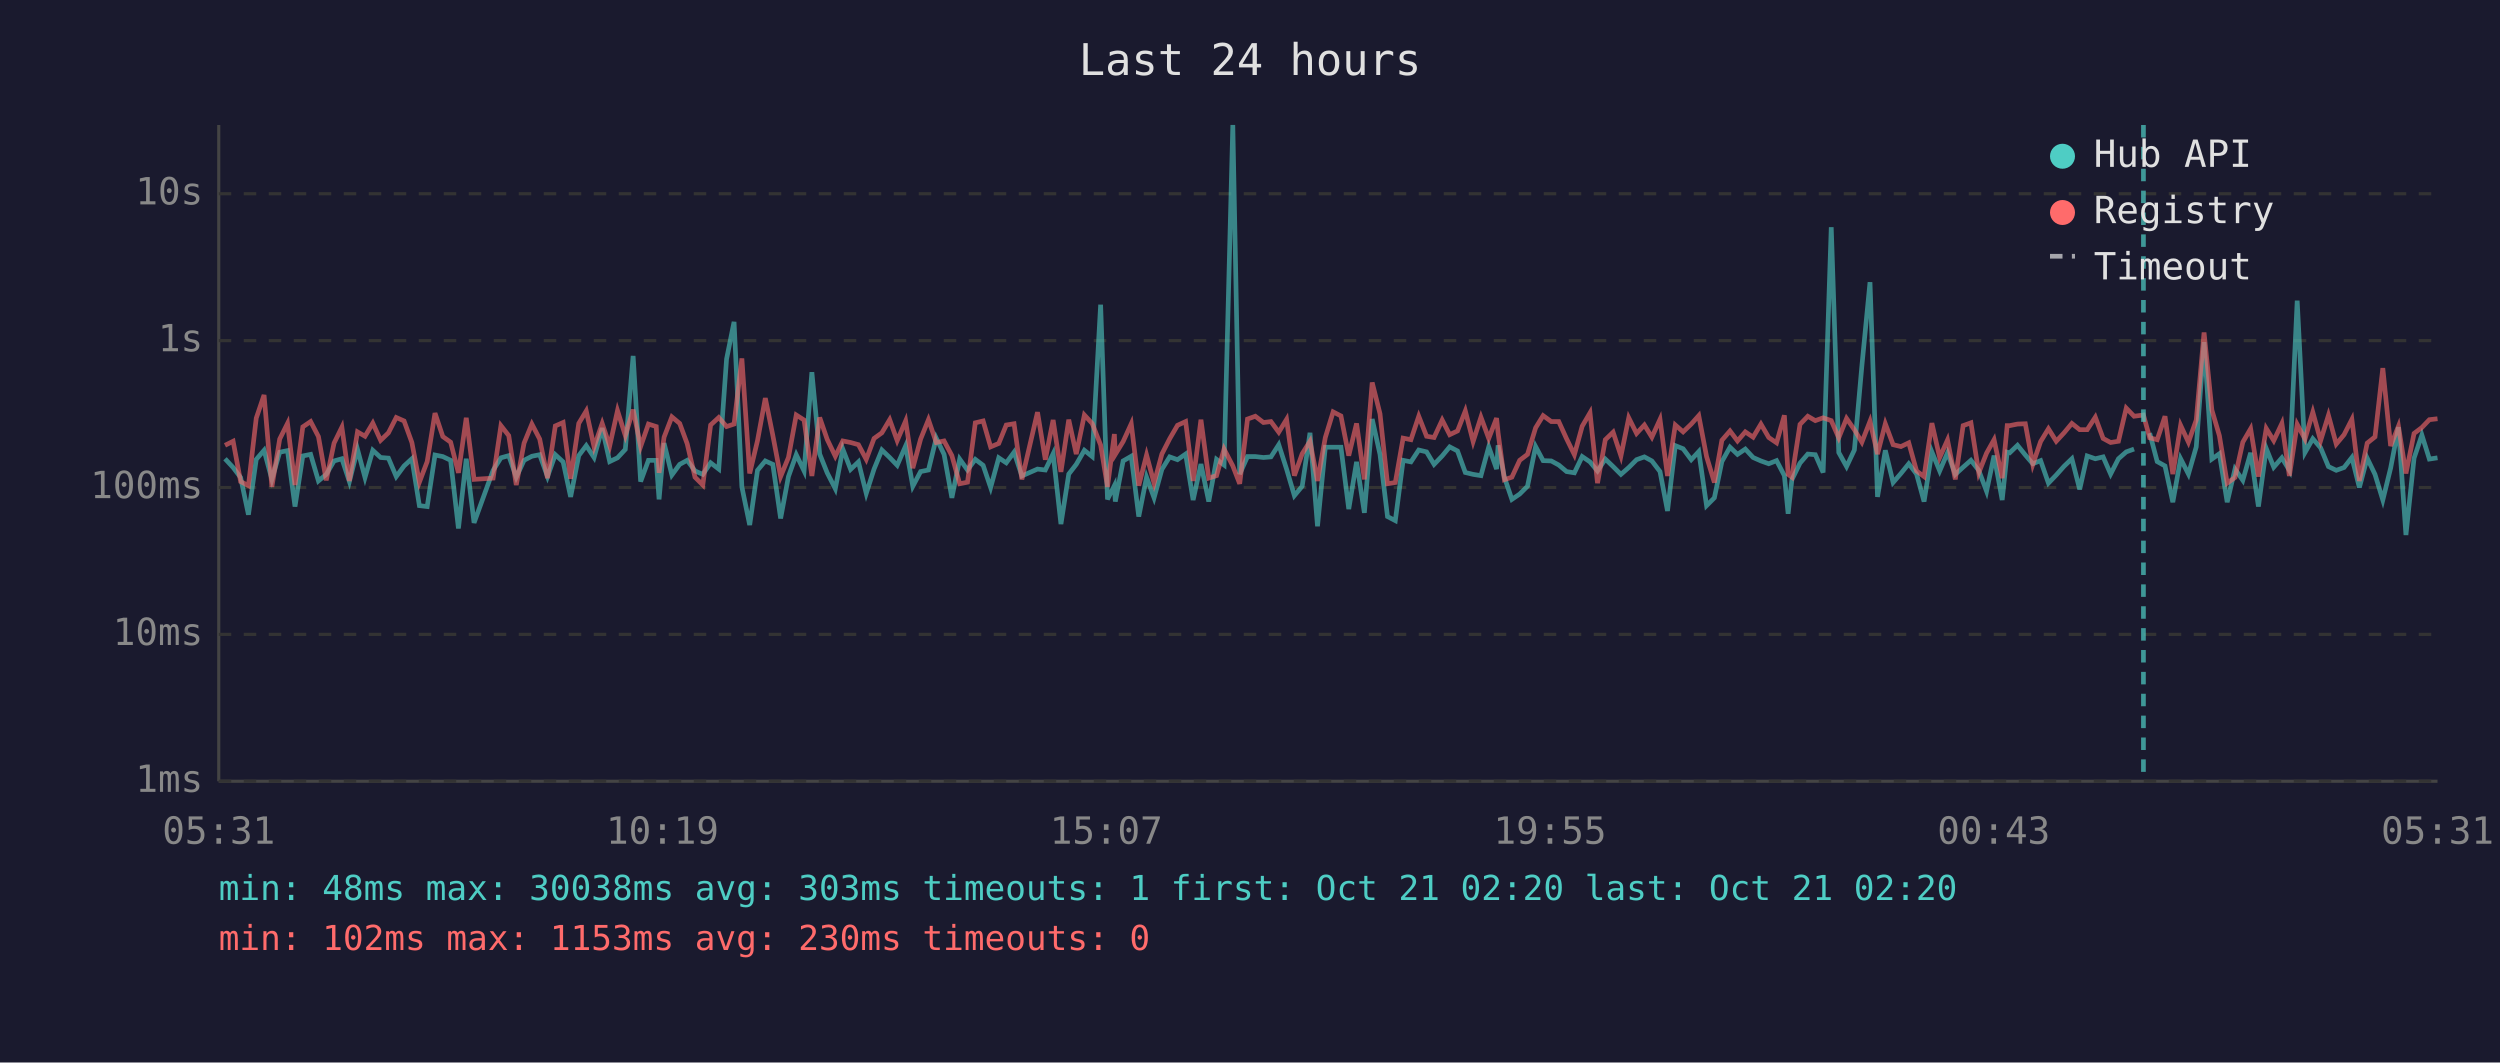
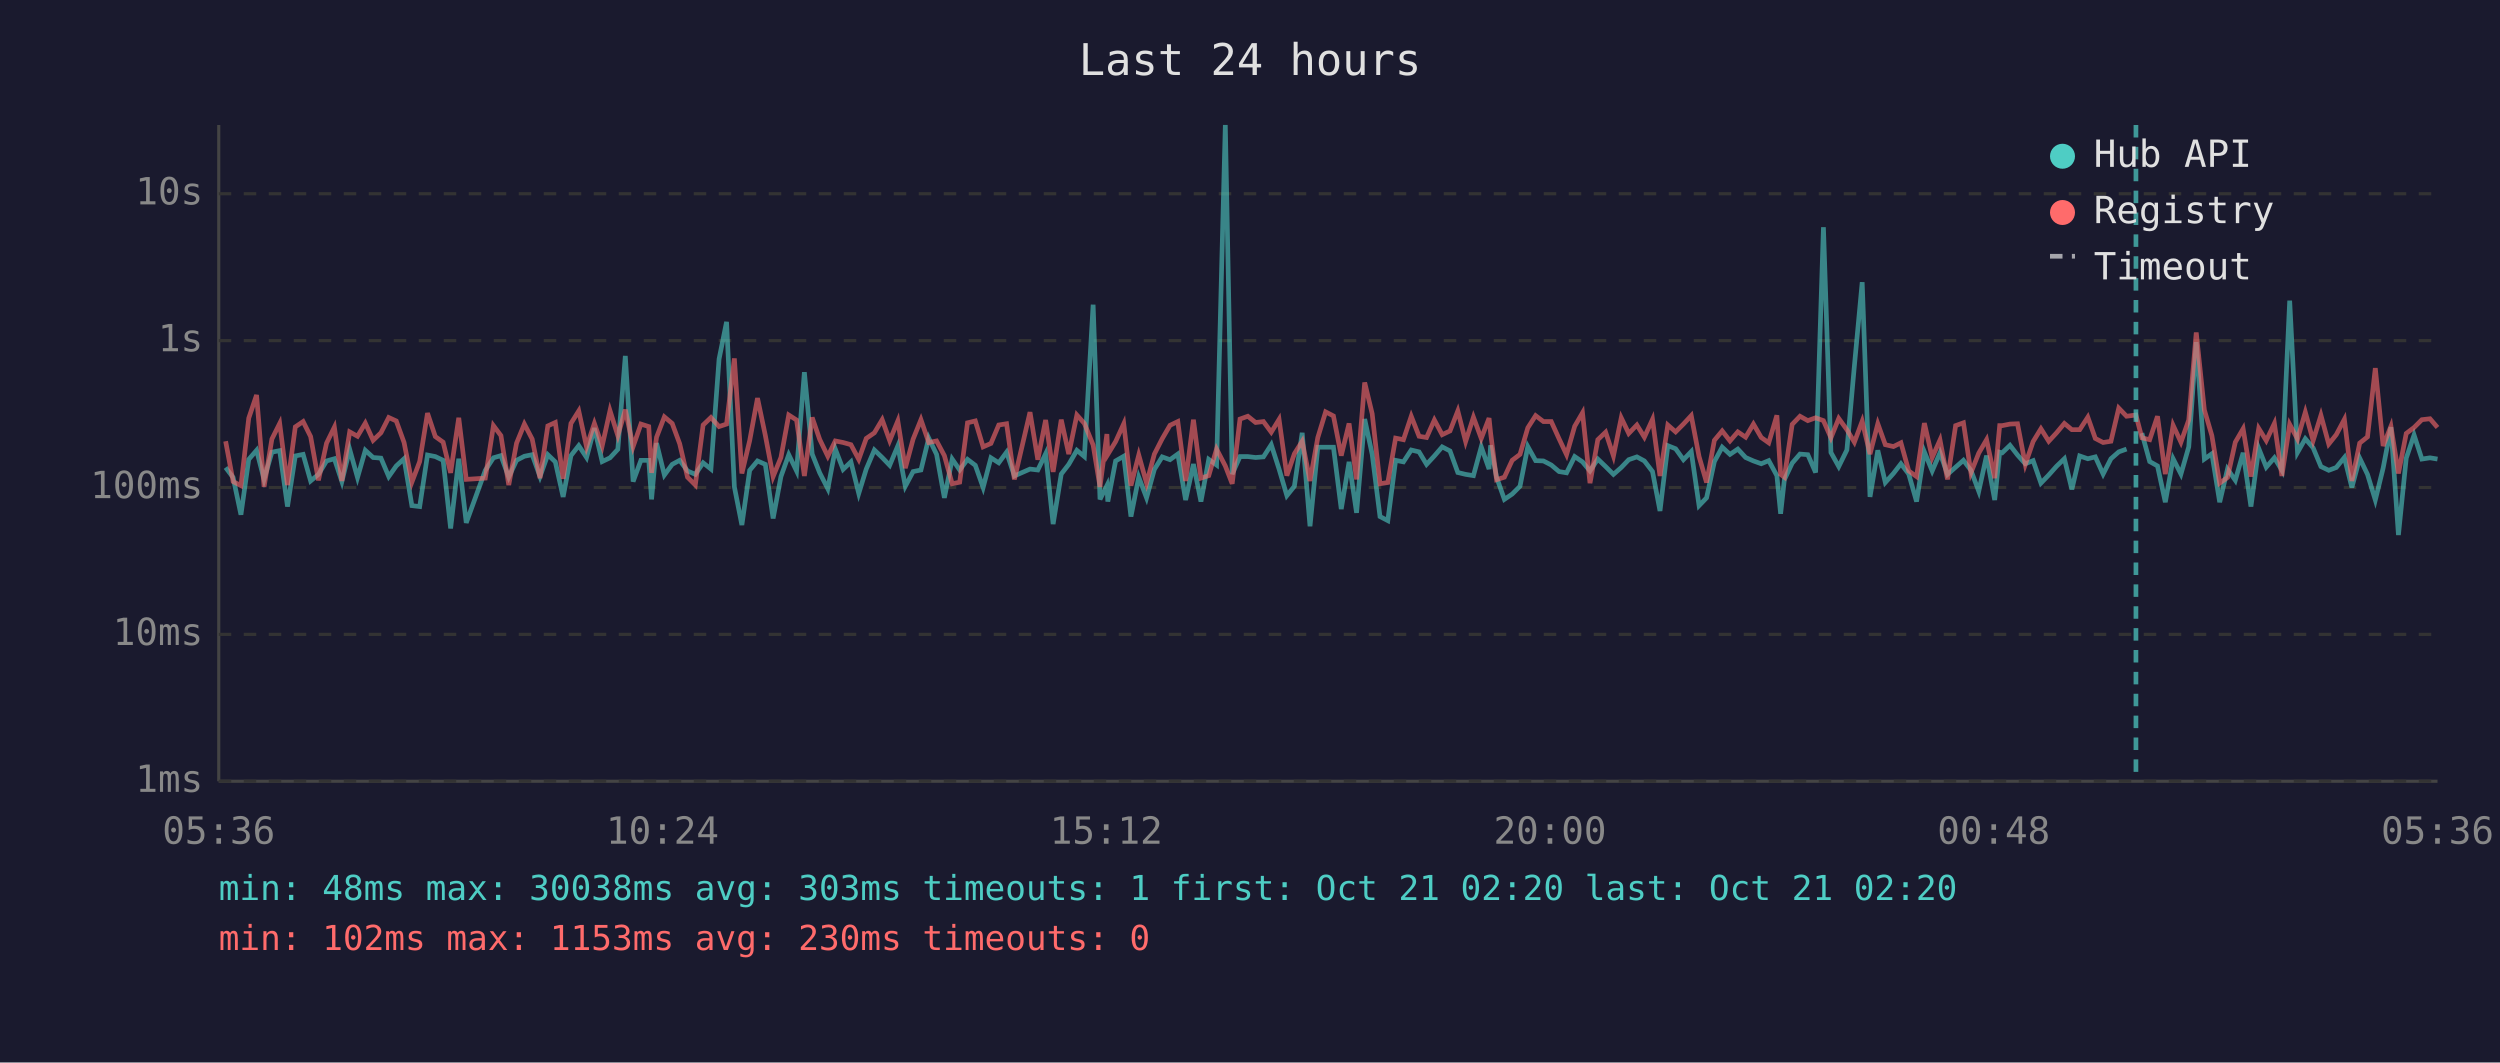
<svg xmlns="http://www.w3.org/2000/svg" viewBox="0 0 800 340" font-family="monospace" font-size="12">
  <rect width="800" height="340" fill="#1a1a2e" />
  <text x="400" y="24" fill="#e0e0e0" font-size="14" text-anchor="middle">Last 24 hours</text>
  <line x1="70" y1="40" x2="70" y2="250" stroke="#444" stroke-width="1" />
  <line x1="70" y1="250" x2="780" y2="250" stroke="#444" stroke-width="1" />
  <line x1="70" y1="250" x2="780" y2="250" stroke="#333" stroke-width="1" stroke-dasharray="4" />
  <text x="65" y="250" fill="#888" text-anchor="end" dominant-baseline="middle">1ms</text>
  <line x1="70" y1="203" x2="780" y2="203" stroke="#333" stroke-width="1" stroke-dasharray="4" />
  <text x="65" y="203" fill="#888" text-anchor="end" dominant-baseline="middle">10ms</text>
  <line x1="70" y1="156" x2="780" y2="156" stroke="#333" stroke-width="1" stroke-dasharray="4" />
  <text x="65" y="156" fill="#888" text-anchor="end" dominant-baseline="middle">100ms</text>
  <line x1="70" y1="109" x2="780" y2="109" stroke="#333" stroke-width="1" stroke-dasharray="4" />
  <text x="65" y="109" fill="#888" text-anchor="end" dominant-baseline="middle">1s</text>
  <line x1="70" y1="62" x2="780" y2="62" stroke="#333" stroke-width="1" stroke-dasharray="4" />
  <text x="65" y="62" fill="#888" text-anchor="end" dominant-baseline="middle">10s</text>
-   <text x="70" y="270" fill="#888" text-anchor="middle">05:31</text>
-   <text x="212" y="270" fill="#888" text-anchor="middle">10:19</text>
-   <text x="354" y="270" fill="#888" text-anchor="middle">15:07</text>
-   <text x="496" y="270" fill="#888" text-anchor="middle">19:55</text>
-   <text x="638" y="270" fill="#888" text-anchor="middle">00:43</text>
-   <text x="780" y="270" fill="#888" text-anchor="middle">05:31</text>
-   <polyline points="72.0,146.8 74.6,149.6 77.0,152.8 79.5,164.7 82.0,147.0 84.5,144.1 87.0,153.4 89.5,144.7 92.0,144.2 94.4,162.1 96.9,145.9 99.4,145.4 101.9,153.9 104.4,151.8 106.9,147.5 109.4,146.8 111.8,154.1 114.4,143.8 116.8,152.8 119.3,144.1 121.8,146.4 124.3,146.6 126.8,152.5 129.3,149.1 131.8,146.8 134.2,161.8 136.7,162.1 139.2,145.6 141.7,146.1 144.2,147.3 146.7,169.1 149.2,146.8 151.7,167.3 157.8,150.5 160.3,146.5 162.8,145.8 165.2,152.7 167.7,147.3 170.2,146.0 172.7,145.5 175.2,152.5 177.7,145.5 180.2,147.8 182.6,159.0 185.2,145.8 187.6,142.6 190.1,146.4 192.7,137.0 195.1,147.7 197.6,146.5 200.1,143.8 202.6,113.9 205.0,154.1 207.5,147.3 210.0,147.3 210.9,159.8 212.5,141.8 215.0,152.0 217.5,148.6 219.9,147.3 222.4,150.7 224.9,151.8 227.4,148.1 230.0,150.1 232.5,114.9 234.9,103.0 237.4,155.8 239.9,168.0 242.4,150.5 244.9,147.5 247.3,148.6 249.8,165.9 252.3,152.5 254.8,145.5 257.3,150.7 259.8,119.1 262.3,145.3 264.7,151.3 267.3,156.4 269.7,143.7 272.2,150.2 274.7,147.8 277.2,157.9 279.7,150.1 282.2,144.0 284.7,146.4 287.1,148.9 289.8,142.7 292.1,155.6 294.6,150.9 297.1,150.4 299.6,140.2 302.1,145.4 304.6,159.3 307.1,146.9 309.6,150.4 312.1,147.0 314.6,148.9 317.0,156.0 319.6,146.5 322.0,148.1 324.5,144.7 327.0,152.3 332.0,150.1 334.5,150.4 337.0,145.2 339.5,167.7 342.0,151.7 344.4,148.6 347.0,144.1 349.5,146.1 352.2,97.5 354.4,159.8 356.6,155.4 356.9,160.5 359.4,147.5 362.0,146.0 364.4,165.3 366.9,152.7 369.3,159.3 371.8,150.2 374.3,146.2 376.8,147.1 379.4,145.3 381.8,160.0 384.3,148.5 386.8,160.5 389.3,147.0 391.7,148.8 394.5,40.0 396.7,151.7 399.2,146.1 401.7,146.1 404.3,146.4 406.7,146.2 409.2,142.3 411.7,150.1 414.2,158.6 416.7,155.6 419.2,138.5 421.6,168.4 424.1,143.1 426.6,143.1 429.1,143.1 431.6,162.9 434.1,147.8 436.6,164.1 439.1,134.1 441.6,145.4 444.0,165.3 446.5,166.6 449.0,147.3 451.5,147.8 454.0,144.0 456.5,144.6 458.9,148.6 461.5,145.9 463.9,143.0 466.4,144.3 468.9,151.2 471.4,151.8 473.9,152.2 476.4,143.0 478.9,150.1 479.4,142.5 481.4,152.7 483.8,159.8 486.3,158.1 488.8,155.6 491.4,142.9 493.8,147.4 496.4,147.5 498.8,148.8 501.3,150.9 503.8,151.3 506.3,146.1 508.8,147.8 511.2,150.7 513.7,146.9 516.2,149.3 518.7,151.8 521.2,149.6 523.7,147.1 526.2,146.2 528.6,147.5 531.2,150.9 533.6,163.5 536.1,142.6 538.6,143.6 541.2,147.1 543.6,144.5 546.1,161.8 548.6,159.3 551.0,147.7 553.6,143.1 556.0,145.4 558.5,143.7 561.0,146.4 563.5,147.5 566.0,148.4 568.5,147.4 571.0,152.2 572.2,164.4 573.4,153.5 576.0,148.2 578.5,145.3 580.9,145.5 583.4,151.2 586.0,72.7 588.4,144.8 590.9,149.3 593.4,144.0 595.8,117.1 598.4,90.3 600.8,159.0 603.3,144.1 605.8,154.4 608.3,151.5 610.8,148.4 613.3,151.7 615.7,160.5 618.2,144.6 620.7,150.7 623.2,144.9 625.7,151.8 628.2,149.5 630.7,147.3 633.2,150.5 635.7,157.2 638.1,145.8 640.7,160.0 642.3,144.7 643.1,144.9 645.6,142.5 648.1,145.6 650.5,148.4 653.0,147.4 655.5,154.6 658.0,152.0 660.5,149.2 663.0,146.8 665.5,156.6 667.9,145.9 670.5,146.8 673.0,146.2 675.4,151.7 677.9,146.8 680.4,144.6 682.9,143.7" fill="none" stroke="#4ecdc4" stroke-width="1.5" opacity="0.6" />
-   <polyline points="687.9,138.6 690.3,147.7 692.8,149.1 695.3,160.7 697.8,146.8 700.3,151.7 702.8,143.0 705.3,109.5 707.8,146.9 710.2,145.2 712.7,160.7 715.2,150.1 717.7,153.7 720.2,144.9 722.7,162.1 725.2,143.5 727.6,149.5 730.2,146.5 732.6,150.5 735.1,96.2 737.6,144.8 740.1,140.4 742.6,143.3 745.1,149.3 747.6,150.5 750.1,149.6 752.6,146.4 755.0,156.0 757.5,146.6 760.0,151.8 762.5,160.0 765.0,149.8 767.5,136.7 769.9,171.2 772.5,146.6 775.0,139.2 777.4,146.9 780.0,146.5" fill="none" stroke="#4ecdc4" stroke-width="1.5" opacity="0.6" />
-   <polyline points="72.0,142.5 74.6,141.2 77.0,154.1 79.5,155.4 82.0,133.8 84.5,126.4 87.0,155.8 89.5,140.5 92.0,135.5 94.4,155.2 96.9,136.6 99.4,134.9 101.9,139.7 104.4,153.7 106.9,141.8 109.4,136.7 111.8,153.9 114.4,138.2 116.8,139.6 119.3,135.4 121.8,140.9 124.3,138.5 126.8,133.6 129.3,134.7 131.8,141.6 134.2,154.3 136.7,147.7 139.2,132.2 141.7,139.7 144.2,141.5 146.7,151.3 149.2,133.7 151.7,153.4 157.8,153.0 160.3,136.2 162.8,139.4 165.2,155.2 167.7,141.8 170.2,135.7 172.7,140.5 175.2,153.0 177.7,136.3 180.2,135.2 182.6,153.2 185.2,135.5 187.6,131.5 190.1,143.0 192.7,135.5 195.1,142.7 197.6,131.4 200.1,139.4 202.6,131.1 205.0,142.9 207.5,135.7 210.0,136.5 210.9,151.3 212.5,139.9 215.0,133.4 217.5,135.5 219.9,142.0 222.4,152.7 224.9,155.2 227.4,136.0 230.0,133.6 232.5,136.5 234.9,135.7 237.4,114.7 239.9,151.5 242.4,141.0 244.9,127.4 247.3,139.3 249.8,152.5 252.3,146.4 254.8,132.8 257.3,134.4 259.8,152.3 262.3,133.6 264.7,140.6 267.3,146.0 269.7,141.1 272.2,141.6 274.7,142.3 277.2,147.0 279.7,140.3 282.2,138.5 284.7,134.3 287.1,141.0 289.8,134.7 292.1,149.8 294.6,140.5 297.1,134.3 299.6,141.6 302.1,141.1 304.6,145.8 307.1,154.8 309.6,154.3 312.1,135.3 314.6,134.7 317.0,143.0 319.6,141.9 322.0,136.0 324.5,135.6 327.0,153.4 332.0,131.9 334.5,147.1 337.0,134.4 339.5,151.0 342.0,134.3 344.4,145.3 347.0,132.8 349.5,135.5 352.2,142.4 354.4,155.8 356.6,138.9 356.9,145.4 359.4,141.3 362.0,135.6 364.4,155.4 366.9,145.6 369.3,154.6 371.8,145.3 374.3,140.4 376.8,136.1 379.4,134.9 381.8,153.9 384.3,134.3 386.8,153.0 389.3,152.2 391.7,143.7 394.5,149.1 396.7,154.8 399.2,134.1 401.7,133.2 404.3,135.2 406.7,134.9 409.2,138.3 411.7,134.2 414.2,152.2 416.7,145.2 419.2,141.2 421.6,153.9 424.1,140.0 426.6,131.8 429.1,133.1 431.6,145.8 434.1,135.5 436.6,153.4 439.1,122.4 441.6,132.4 444.0,154.8 446.5,154.4 449.0,140.2 451.5,140.7 454.0,133.2 456.5,139.6 458.9,140.0 461.5,134.4 463.9,139.1 466.4,137.9 468.9,131.5 471.4,141.3 473.9,133.5 476.4,140.3 478.9,133.8 479.4,138.6 481.4,153.5 483.8,152.7 486.3,147.3 488.8,145.4 491.4,136.9 493.8,133.0 496.4,134.9 498.8,134.9 501.3,140.4 503.8,145.5 506.3,136.4 508.8,132.1 511.2,154.6 513.7,140.7 516.2,138.3 518.7,145.9 521.2,133.7 523.7,138.7 526.2,136.0 528.6,139.9 531.2,134.2 533.6,152.3 536.1,136.0 538.6,138.2 541.2,135.7 543.6,133.0 546.1,146.1 548.6,154.4 551.0,140.9 553.6,137.9 556.0,141.1 558.5,138.2 561.0,139.9 563.5,135.7 566.0,140.0 568.5,141.7 571.0,132.9 572.2,151.8 573.4,152.7 576.0,135.8 578.5,133.2 580.9,134.6 583.4,133.7 586.0,134.6 588.4,140.1 590.9,133.9 593.4,137.5 595.8,141.5 598.4,134.8 600.8,145.3 603.3,135.6 605.8,142.3 608.3,142.9 610.8,141.7 613.3,150.7 615.7,152.5 618.2,135.4 620.7,146.4 623.2,140.8 625.7,153.4 628.2,136.2 630.7,135.3 633.2,151.3 635.7,145.0 638.1,140.7 640.7,153.0 642.3,136.2 643.1,136.2 645.6,135.7 648.1,135.6 650.5,148.6 653.0,141.3 655.5,137.2 658.0,141.2 660.5,138.5 663.0,135.5 665.5,137.5 667.9,137.5 670.5,133.5 673.0,140.3 675.4,141.6 677.9,141.2 680.4,130.6 682.9,133.2 685.9,132.8 687.9,140.1 690.3,140.7 692.8,133.2 695.3,151.7 697.8,136.1 700.3,141.5 702.8,134.4 705.3,106.4 707.8,131.2 710.2,139.4 712.7,154.6 715.2,152.8 717.7,141.5 720.2,137.2 722.7,152.5 725.2,137.1 727.6,141.0 730.2,135.5 732.6,152.3 735.1,135.8 737.6,140.5 740.1,131.9 742.6,141.0 745.1,132.9 747.6,142.1 750.1,139.1 752.6,134.2 755.0,153.9 757.5,141.8 760.0,139.8 762.5,117.8 765.0,142.7 767.5,136.4 769.9,151.5 772.5,138.7 775.0,136.8 777.4,134.3 780.0,134.0" fill="none" stroke="#ff6b6b" stroke-width="1.5" opacity="0.6" />
-   <line x1="685.9" y1="40" x2="685.9" y2="250" stroke="#4ecdc4" stroke-width="1.5" stroke-dasharray="4,3" opacity="0.7" />
+   <text x="70" y="270" fill="#888" text-anchor="middle">05:36</text>
+   <text x="212" y="270" fill="#888" text-anchor="middle">10:24</text>
+   <text x="354" y="270" fill="#888" text-anchor="middle">15:12</text>
+   <text x="496" y="270" fill="#888" text-anchor="middle">20:00</text>
+   <text x="638" y="270" fill="#888" text-anchor="middle">00:48</text>
+   <text x="780" y="270" fill="#888" text-anchor="middle">05:36</text>
+   <polyline points="72.2,149.6 74.6,152.8 77.1,164.7 79.6,147.0 82.1,144.1 84.5,153.4 87.0,144.7 89.5,144.2 92.0,162.1 94.5,145.9 97.0,145.4 99.4,153.9 101.9,151.8 104.5,147.5 107.0,146.8 109.4,154.1 111.9,143.8 114.4,152.8 116.9,144.1 119.4,146.4 121.9,146.6 124.4,152.5 126.8,149.1 129.3,146.8 131.8,161.8 134.3,162.1 136.8,145.6 139.3,146.1 141.8,147.3 144.2,169.1 146.8,146.8 149.2,167.3 155.3,150.5 157.9,146.5 160.3,145.8 162.8,152.7 165.3,147.3 167.8,146.0 170.3,145.5 172.8,152.5 175.3,145.5 177.7,147.8 180.2,159.0 182.7,145.8 185.2,142.6 187.7,146.4 190.2,137.0 192.7,147.7 195.2,146.5 197.7,143.8 200.1,113.9 202.6,154.1 205.1,147.3 207.6,147.3 208.5,159.8 210.1,141.8 212.6,152.0 215.1,148.6 217.5,147.3 220.0,150.7 222.5,151.8 225.0,148.1 227.5,150.1 230.1,114.9 232.5,103.0 235.0,155.8 237.4,168.0 239.9,150.5 242.4,147.5 244.9,148.6 247.4,165.9 249.9,152.5 252.4,145.5 254.9,150.7 257.4,119.1 259.9,145.3 262.3,151.3 264.9,156.4 267.3,143.7 269.8,150.2 272.3,147.8 274.8,157.9 277.2,150.1 279.8,144.0 282.3,146.4 284.7,148.9 287.3,142.7 289.7,155.6 292.2,150.9 294.7,150.4 297.2,140.2 299.7,145.4 302.2,159.3 304.7,146.9 307.1,150.4 309.6,147.0 312.1,148.9 314.6,156.0 317.1,146.5 319.6,148.1 322.1,144.7 324.6,152.3 329.6,150.1 332.1,150.4 334.6,145.2 337.0,167.7 339.6,151.7 342.0,148.6 344.6,144.1 347.0,146.1 349.8,97.5 352.0,159.8 354.2,155.4 354.5,160.5 357.0,147.5 359.6,146.0 361.9,165.3 364.4,152.7 366.9,159.3 369.4,150.2 371.9,146.2 374.4,147.1 376.9,145.3 379.4,160.0 381.9,148.5 384.3,160.5 386.8,147.0 389.3,148.8 392.1,40.0 394.3,151.7 396.8,146.1 399.3,146.1 401.8,146.4 404.3,146.2 406.8,142.3 409.3,150.1 411.8,158.6 414.2,155.6 416.7,138.5 419.2,168.4 421.7,143.1 424.2,143.1 426.7,143.1 429.2,162.9 431.7,147.8 434.1,164.1 436.7,134.1 439.1,145.4 441.6,165.3 444.1,166.6 446.6,147.3 449.1,147.8 451.6,144.0 454.1,144.6 456.5,148.6 459.0,145.9 461.5,143.0 464.0,144.3 466.5,151.2 469.0,151.8 471.5,152.2 474.0,143.0 476.5,150.1 477.0,142.5 478.9,152.7 481.4,159.8 483.9,158.1 486.4,155.6 488.9,142.9 491.4,147.4 493.9,147.5 496.4,148.8 498.9,150.9 501.3,151.3 503.9,146.1 506.4,147.8 508.8,150.7 511.3,146.9 513.8,149.3 516.3,151.8 518.8,149.6 521.2,147.1 523.8,146.2 526.2,147.5 528.8,150.9 531.2,163.5 533.7,142.6 536.2,143.6 538.7,147.1 541.2,144.5 543.7,161.8 546.1,159.3 548.6,147.7 551.1,143.1 553.6,145.4 556.1,143.7 558.6,146.4 561.1,147.5 563.6,148.4 566.0,147.4 568.6,152.2 569.8,164.4 571.0,153.5 573.5,148.2 576.0,145.3 578.5,145.5 581.0,151.2 583.5,72.7 585.9,144.8 588.4,149.3 591.0,144.0 593.4,117.1 595.9,90.3 598.4,159.0 600.9,144.1 603.3,154.4 605.9,151.5 608.3,148.4 610.8,151.7 613.3,160.5 615.8,144.6 618.3,150.7 620.8,144.9 623.2,151.8 625.8,149.5 628.3,147.3 630.7,150.5 633.2,157.2 635.7,145.8 638.3,160.0 639.9,144.7 640.7,144.9 643.2,142.5 645.6,145.6 648.1,148.4 650.6,147.4 653.1,154.6 655.6,152.0 658.1,149.2 660.6,146.8 663.0,156.6 665.5,145.9 668.1,146.8 670.5,146.2 673.0,151.7 675.5,146.8 678.0,144.6 680.5,143.7" fill="none" stroke="#4ecdc4" stroke-width="1.5" opacity="0.6" />
+   <polyline points="685.4,138.6 687.9,147.7 690.4,149.1 692.9,160.7 695.4,146.8 697.9,151.7 700.4,143.0 702.8,109.5 705.4,146.9 707.8,145.2 710.3,160.7 712.8,150.1 715.3,153.7 717.8,144.9 720.3,162.1 722.8,143.5 725.2,149.5 727.8,146.5 730.2,150.5 732.7,96.2 735.2,144.8 737.7,140.4 740.2,143.3 742.7,149.3 745.2,150.5 747.6,149.6 750.2,146.4 752.6,156.0 755.1,146.6 757.6,151.8 760.1,160.0 762.6,149.8 765.1,136.7 767.5,171.2 770.0,146.6 772.5,139.2 775.0,146.9 777.6,146.5 780.0,146.9" fill="none" stroke="#4ecdc4" stroke-width="1.5" opacity="0.6" />
+   <polyline points="72.2,141.2 74.6,154.1 77.1,155.4 79.6,133.8 82.1,126.4 84.5,155.8 87.0,140.5 89.5,135.5 92.0,155.2 94.5,136.6 97.0,134.9 99.4,139.7 101.9,153.7 104.5,141.8 107.0,136.7 109.4,153.9 111.9,138.2 114.4,139.6 116.9,135.4 119.4,140.9 121.9,138.5 124.4,133.6 126.8,134.7 129.3,141.6 131.8,154.3 134.3,147.7 136.8,132.2 139.3,139.7 141.8,141.5 144.2,151.3 146.8,133.7 149.2,153.4 155.3,153.0 157.9,136.2 160.3,139.4 162.8,155.2 165.3,141.8 167.8,135.7 170.3,140.5 172.8,153.0 175.3,136.3 177.7,135.2 180.2,153.2 182.7,135.5 185.2,131.5 187.7,143.0 190.2,135.5 192.7,142.7 195.2,131.4 197.7,139.4 200.1,131.1 202.6,142.9 205.1,135.7 207.6,136.5 208.5,151.3 210.1,139.9 212.6,133.4 215.1,135.5 217.5,142.0 220.0,152.7 222.5,155.2 225.0,136.0 227.5,133.6 230.1,136.5 232.5,135.7 235.0,114.7 237.4,151.5 239.9,141.0 242.4,127.4 244.9,139.3 247.4,152.5 249.9,146.4 252.4,132.8 254.9,134.4 257.4,152.3 259.9,133.6 262.3,140.6 264.9,146.0 267.3,141.1 269.8,141.6 272.3,142.3 274.8,147.0 277.2,140.3 279.8,138.5 282.3,134.3 284.7,141.0 287.3,134.7 289.7,149.8 292.2,140.5 294.7,134.3 297.2,141.6 299.7,141.1 302.2,145.8 304.7,154.8 307.1,154.3 309.6,135.3 312.1,134.7 314.6,143.0 317.1,141.9 319.6,136.0 322.1,135.6 324.6,153.4 329.6,131.9 332.1,147.1 334.6,134.4 337.0,151.0 339.6,134.3 342.0,145.3 344.6,132.8 347.0,135.5 349.8,142.4 352.0,155.8 354.2,138.9 354.5,145.4 357.0,141.3 359.6,135.6 361.9,155.4 364.4,145.6 366.9,154.6 369.4,145.3 371.9,140.4 374.4,136.1 376.9,134.9 379.4,153.9 381.9,134.3 384.3,153.0 386.8,152.2 389.3,143.7 392.1,149.1 394.3,154.8 396.8,134.1 399.3,133.2 401.8,135.2 404.3,134.9 406.8,138.3 409.3,134.2 411.8,152.2 414.2,145.2 416.7,141.2 419.2,153.9 421.7,140.0 424.2,131.8 426.7,133.1 429.2,145.8 431.7,135.5 434.1,153.4 436.7,122.4 439.1,132.4 441.6,154.8 444.1,154.4 446.6,140.2 449.1,140.7 451.6,133.2 454.1,139.6 456.5,140.0 459.0,134.4 461.5,139.1 464.0,137.9 466.5,131.5 469.0,141.3 471.5,133.5 474.0,140.3 476.5,133.8 477.0,138.6 478.9,153.5 481.4,152.7 483.9,147.3 486.4,145.4 488.9,136.9 491.4,133.0 493.9,134.9 496.4,134.9 498.9,140.4 501.3,145.5 503.9,136.4 506.4,132.1 508.8,154.6 511.3,140.7 513.8,138.3 516.3,145.9 518.8,133.7 521.2,138.7 523.8,136.0 526.2,139.9 528.8,134.2 531.2,152.3 533.7,136.0 536.2,138.2 538.7,135.7 541.2,133.0 543.7,146.1 546.1,154.4 548.6,140.9 551.1,137.9 553.6,141.1 556.1,138.2 558.6,139.9 561.1,135.7 563.6,140.0 566.0,141.7 568.6,132.9 569.8,151.8 571.0,152.7 573.5,135.8 576.0,133.2 578.5,134.6 581.0,133.7 583.5,134.6 585.9,140.1 588.4,133.9 591.0,137.5 593.4,141.5 595.9,134.8 598.4,145.3 600.9,135.6 603.3,142.3 605.9,142.9 608.3,141.7 610.8,150.7 613.3,152.5 615.8,135.4 618.3,146.4 620.8,140.8 623.2,153.4 625.8,136.2 628.3,135.3 630.7,151.3 633.2,145.0 635.7,140.7 638.3,153.0 639.9,136.2 640.7,136.2 643.2,135.7 645.6,135.6 648.1,148.6 650.6,141.3 653.1,137.2 655.6,141.2 658.1,138.5 660.6,135.5 663.0,137.5 665.5,137.5 668.1,133.5 670.5,140.3 673.0,141.6 675.5,141.2 678.0,130.6 680.5,133.2 683.5,132.8 685.4,140.1 687.9,140.7 690.4,133.2 692.9,151.7 695.4,136.1 697.9,141.5 700.4,134.4 702.8,106.4 705.4,131.2 707.8,139.4 710.3,154.6 712.8,152.8 715.3,141.5 717.8,137.2 720.3,152.5 722.8,137.1 725.2,141.0 727.8,135.5 730.2,152.3 732.7,135.8 735.2,140.5 737.7,131.9 740.2,141.0 742.7,132.9 745.2,142.1 747.6,139.1 750.2,134.2 752.6,153.9 755.1,141.8 757.6,139.8 760.1,117.8 762.6,142.7 765.1,136.4 767.5,151.5 770.0,138.7 772.5,136.8 775.0,134.3 777.6,134.0 780.0,136.8" fill="none" stroke="#ff6b6b" stroke-width="1.5" opacity="0.6" />
+   <line x1="683.5" y1="40" x2="683.5" y2="250" stroke="#4ecdc4" stroke-width="1.5" stroke-dasharray="4,3" opacity="0.7" />
  <circle cx="660" cy="50" r="4" fill="#4ecdc4" />
  <text x="670" y="50" fill="#e0e0e0" dominant-baseline="middle">Hub API</text>
  <circle cx="660" cy="68" r="4" fill="#ff6b6b" />
  <text x="670" y="68" fill="#e0e0e0" dominant-baseline="middle">Registry</text>
  <line x1="656" y1="82" x2="664" y2="82" stroke="#e0e0e0" stroke-width="1.5" stroke-dasharray="4,3" opacity="0.7" />
  <text x="670" y="86" fill="#e0e0e0" dominant-baseline="middle">Timeout</text>
  <text x="70" y="288" fill="#4ecdc4" font-size="11">min: 48ms  max: 30038ms  avg: 303ms  timeouts: 1  first: Oct 21 02:20  last: Oct 21 02:20</text>
  <text x="70" y="304" fill="#ff6b6b" font-size="11">min: 102ms  max: 1153ms  avg: 230ms  timeouts: 0</text>
</svg>
